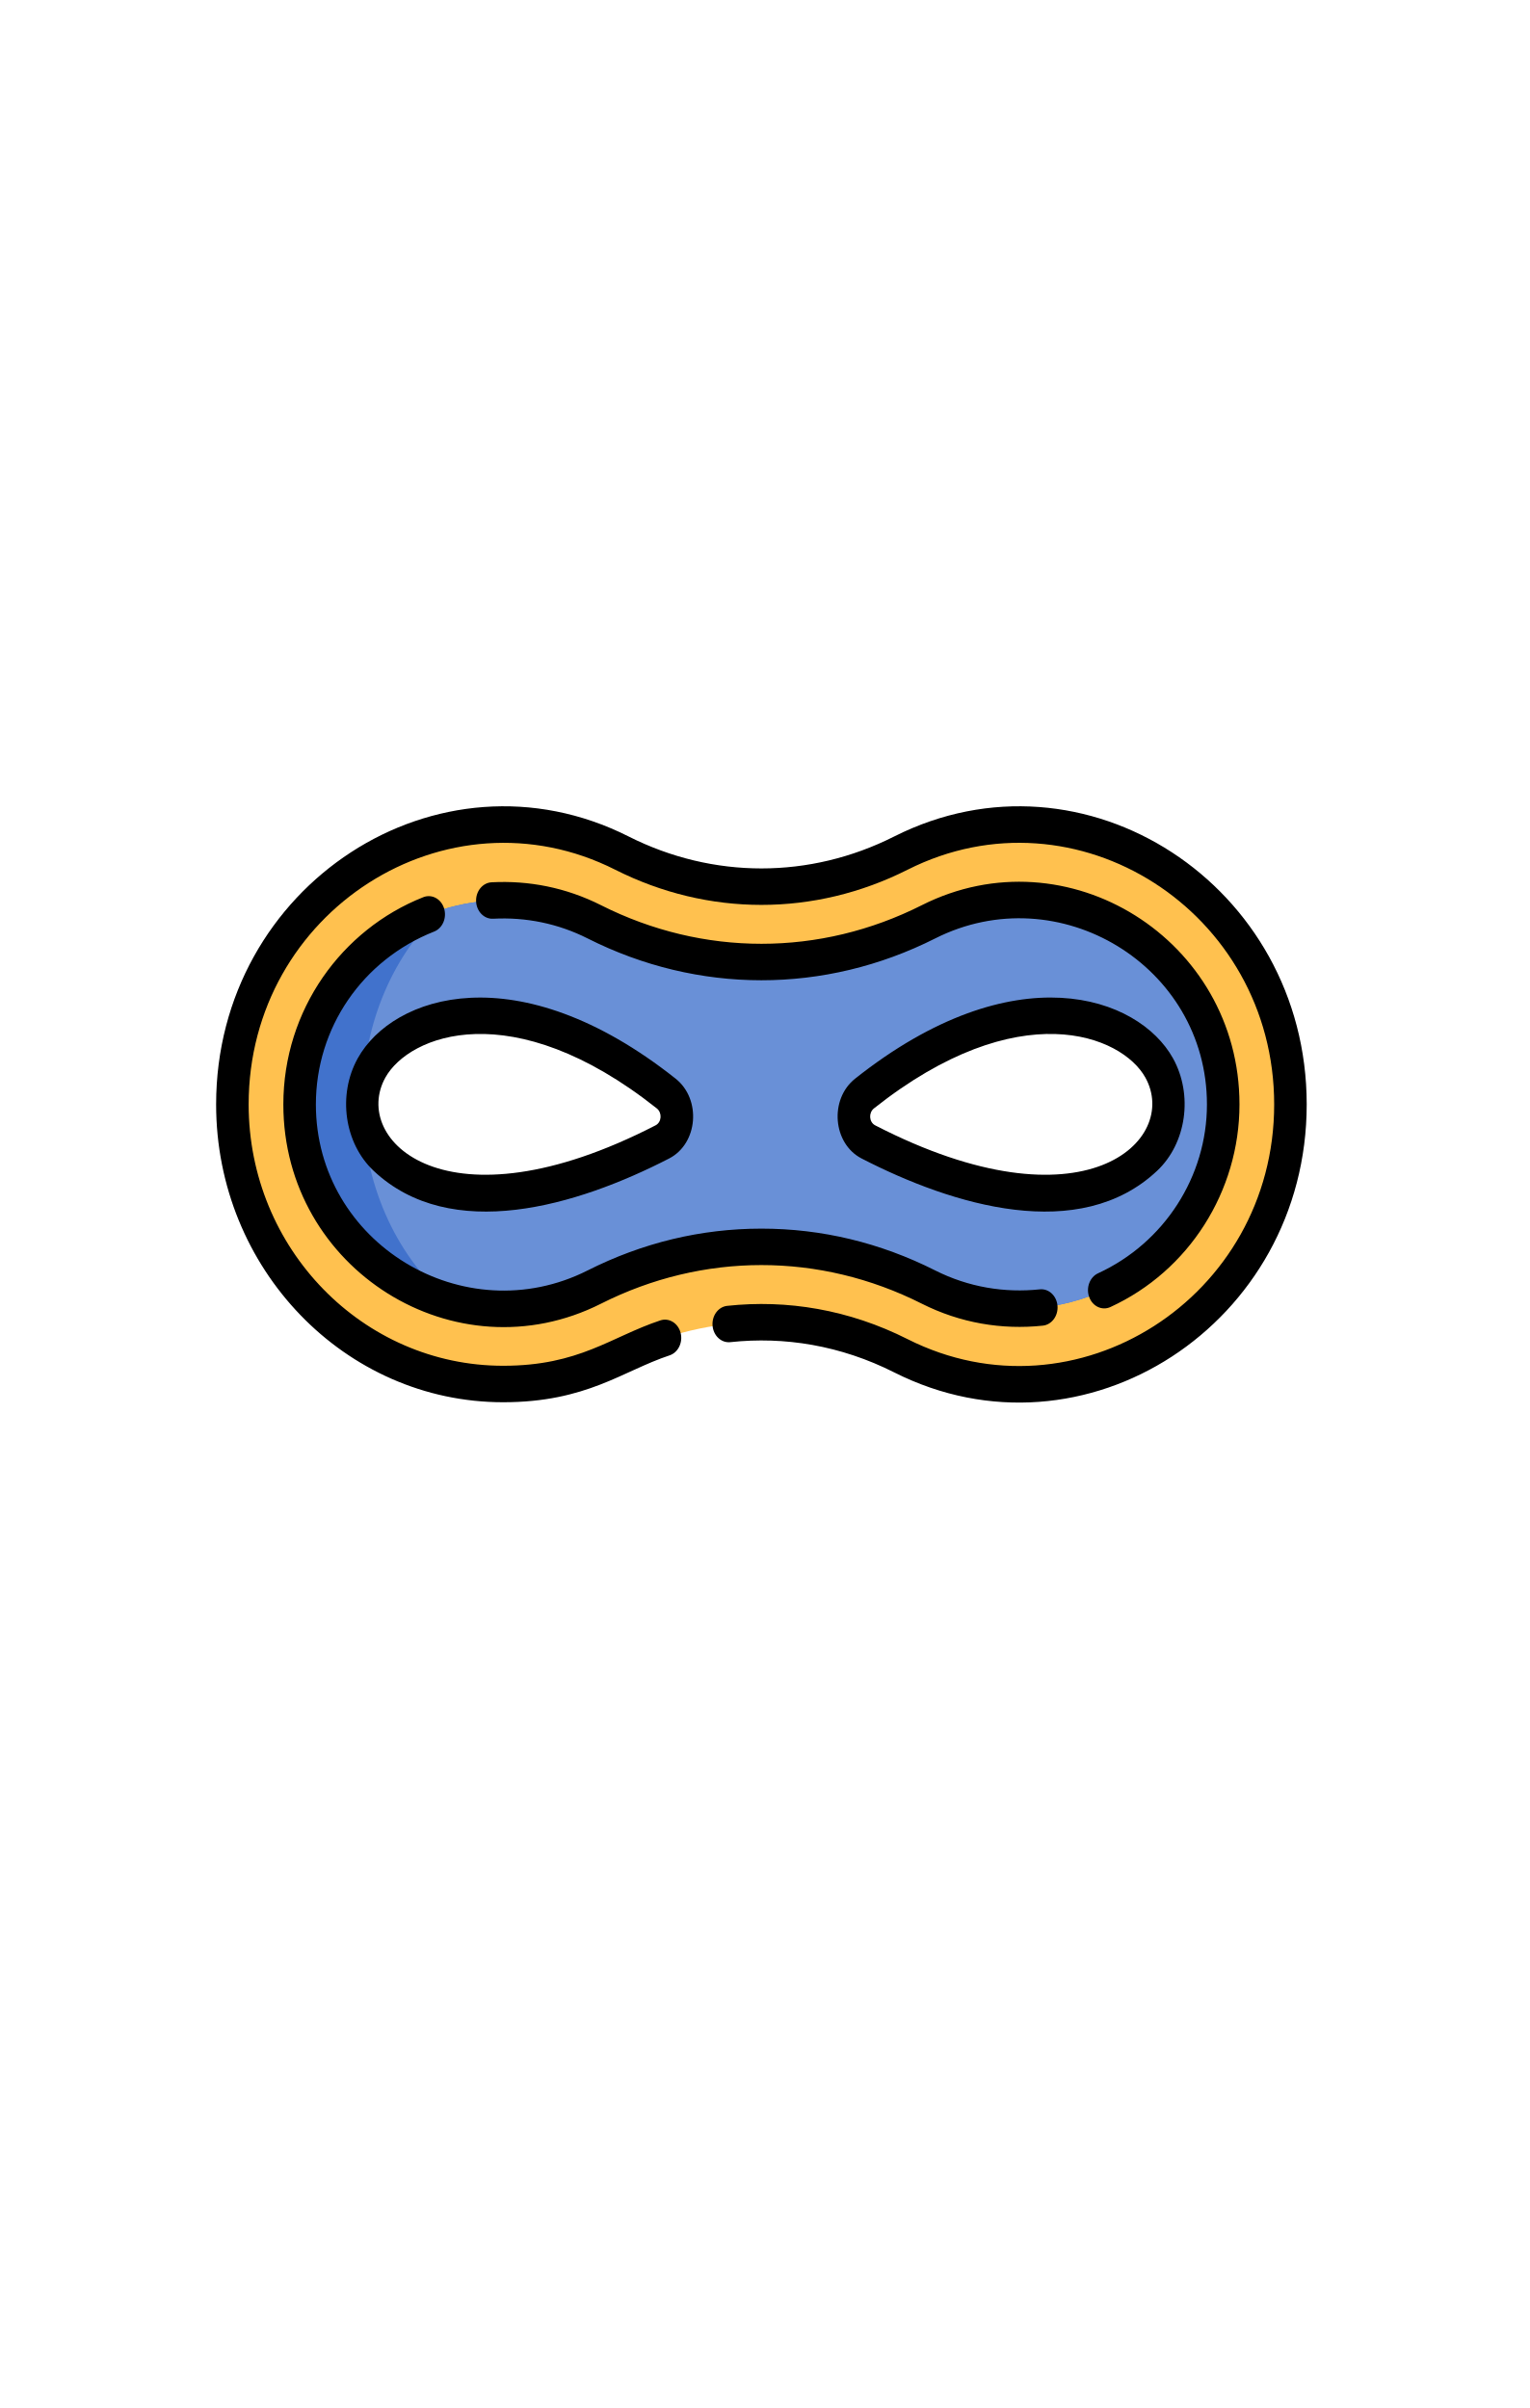
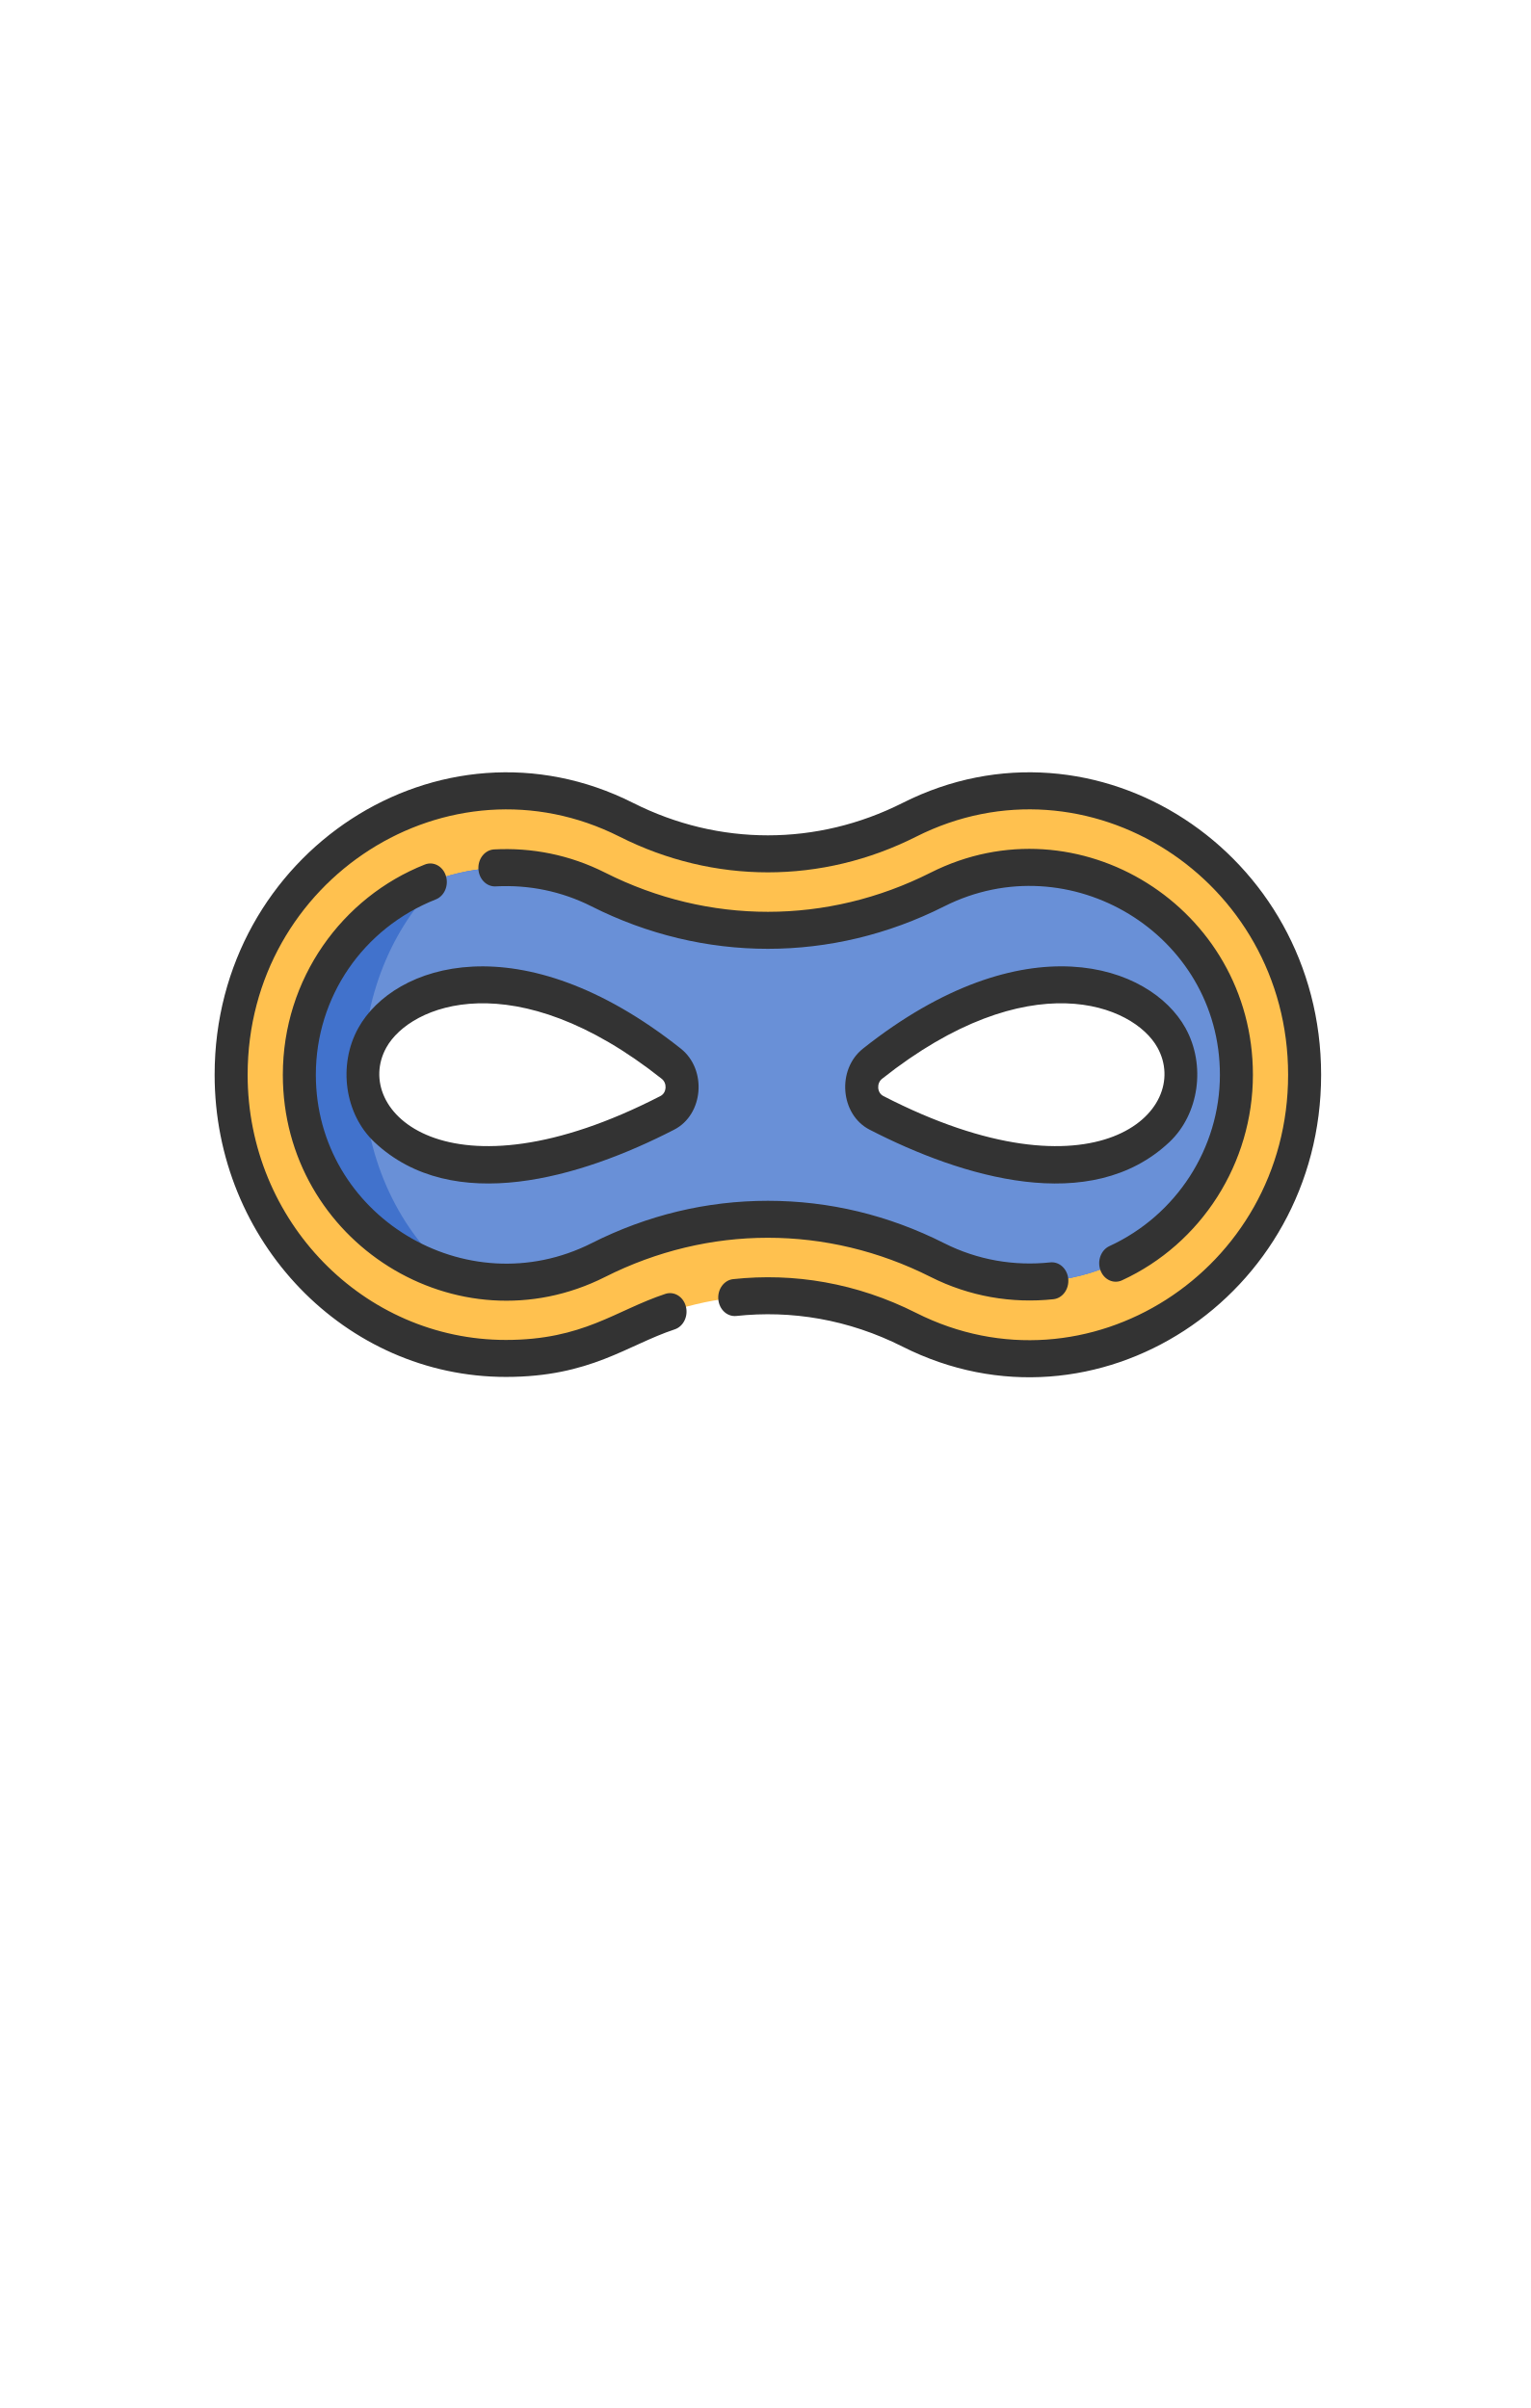
- <svg xmlns="http://www.w3.org/2000/svg" height="1888" viewBox="0 -131 1198.667 1888" width="899pt">
-   <path d="M799.222 515.735c-33.385 0-64.97 7.95-93.066 22.13-69.478 35.05-149.201 35.05-218.672 0-28.103-14.18-59.688-22.13-93.073-22.13-117.224 0-212.26 98.148-212.26 219.2 0 121.05 95.036 219.198 212.26 219.198 33.385 0 64.97-7.949 93.073-22.129 69.47-35.05 149.194-35.05 218.672 0 28.096 14.18 59.681 22.13 93.066 22.13 117.224 0 212.26-98.148 212.26-219.2 0-121.051-95.036-219.199-212.26-219.199zm88.241 260.276c-61.266 57.62-167.39 14.45-218.097-11.686-13.748-7.086-15.385-28.147-3.04-37.947 122.103-96.846 209.49-58.708 230.946-20.074 12.574 22.648 8.413 52.573-9.809 69.707zm-368.315-11.686c-50.708 26.137-156.831 69.305-218.091 11.686-18.222-17.134-22.39-47.059-9.81-69.707 21.451-38.634 108.844-76.779 230.927 20.074 12.359 9.8 10.728 30.861-3.026 37.947zm0 0" fill="#ffc14f" />
-   <path d="M799.222 574.824c-25.141 0-49.174 5.697-71.447 16.93-41.407 20.907-85.468 31.504-130.958 31.504-45.49 0-89.552-10.597-130.96-31.504-22.265-11.233-46.305-16.93-71.446-16.93-16.827 0-33.047 2.633-48.275 7.489-64.462 20.571-111.29 81.217-111.29 152.621 0 73.788 50.01 136.073 117.799 154.545a158.993 158.993 0 0 0 41.766 5.565c25.141 0 49.181-5.696 71.447-16.922 41.407-20.915 85.469-31.511 130.959-31.511 45.49 0 89.551 10.596 130.958 31.511 22.273 11.226 46.306 16.922 71.447 16.922 87.987 0 159.564-71.82 159.564-160.11 0-88.29-71.577-160.11-159.564-160.11zM519.148 764.325c-50.708 26.137-156.831 69.305-218.091 11.686-9.757-9.17-15.49-22.034-16.781-35.475-.013-.019-.013-.05 0-.073a58.963 58.963 0 0 1-.098-9.953c.561-8.38 2.89-16.695 7.07-24.206 21.45-38.634 108.843-76.779 230.926 20.074 12.359 9.8 10.728 30.861-3.026 37.947zm368.315 11.686c-61.266 57.62-167.39 14.45-218.097-11.686-13.748-7.086-15.385-28.147-3.04-37.947 122.103-96.846 209.49-58.708 230.946-20.074 12.574 22.648 8.413 52.573-9.809 69.707zm0 0" fill="#4172cc" />
-   <path d="M799.222 574.824c-25.141 0-49.174 5.697-71.447 16.93-41.407 20.907-85.468 31.504-130.958 31.504-45.49 0-89.552-10.597-130.96-31.504-22.265-11.233-46.305-16.93-71.446-16.93-16.827 0-33.047 2.633-48.275 7.489-37.175 34.407-61.332 87.99-61.958 148.197.561-8.38 2.89-16.696 7.07-24.206 21.45-38.634 108.843-76.779 230.926 20.074 12.359 9.792 10.728 30.861-3.026 37.947-50.708 26.137-156.831 69.305-218.091 11.686-9.757-9.17-15.49-22.034-16.781-35.475 1.99 61.604 28.592 115.794 68.369 148.943a158.993 158.993 0 0 0 41.766 5.565c25.141 0 49.181-5.696 71.447-16.922 41.407-20.915 85.469-31.511 130.959-31.511 45.49 0 89.551 10.596 130.958 31.511 22.273 11.226 46.306 16.922 71.447 16.922 87.987 0 159.564-71.82 159.564-160.11 0-88.29-71.577-160.11-159.564-160.11zm88.241 201.187c-61.266 57.62-167.39 14.45-218.097-11.686-13.748-7.086-15.385-28.147-3.04-37.947 122.103-96.846 209.49-58.708 230.946-20.074 12.574 22.648 8.413 52.573-9.809 69.707zm0 0" fill="#6990d7" />
-   <path d="M700.918 524.833c-66.157 33.383-141.935 33.442-208.203 0C343.495 449.546 169.4 563.145 169.4 734.934c0 128.752 100.945 233.496 225.017 233.496 65.42 0 93.615-24.557 130.424-36.755 6.757-2.238 10.611-10.194 8.616-17.763-1.996-7.569-9.092-11.89-15.842-9.66-38.753 12.848-63.36 35.584-123.198 35.584-110.017 0-199.517-91.916-199.517-204.902 0-151.466 155.416-250.593 287.347-184.023 72.81 36.74 156.199 36.799 229.139 0 132.107-66.658 287.347 32.718 287.347 184.023 0 151.474-155.416 250.594-287.347 184.024-45.953-23.19-94.528-31.168-141.394-26.1-7.004.753-12.144 7.744-11.465 15.599.671 7.86 6.893 13.616 13.91 12.863 42.406-4.585 86.552 2.552 128.481 23.716 149.22 75.287 323.315-38.313 323.315-210.102 0-171.7-174.042-285.418-323.315-210.101zm0 0" />
-   <path d="M870.382 893.78c61.45-28.294 101.155-90.645 101.155-158.846 0-129.293-134.99-213.736-248.992-156.212-79.912 40.316-171.408 40.39-251.457 0-27.51-13.88-56.786-19.49-85.775-17.953-7.037.373-12.464 7.064-12.138 14.955.333 7.883 6.34 13.997 13.338 13.61 25.761-1.361 50.968 3.78 74.108 15.459 86.57 43.68 185.67 43.753 272.385 0 96.908-48.895 213.03 21.412 213.03 130.141 0 56.559-33.496 108.532-85.338 132.394-6.516 2.999-9.627 11.35-6.953 18.656 2.68 7.32 10.142 10.786 16.637 7.795zM331.8 572.44c-63.835 25.26-109.703 88.216-109.703 162.494 0 129.294 134.989 213.737 248.991 156.22 79.912-40.324 171.408-40.397 251.457 0 30.02 15.145 62.76 20.652 94.867 17.222 7.01-.746 12.15-7.722 11.485-15.584-.665-7.861-6.887-13.617-13.898-12.878-27.477 2.925-55.834-1.638-81.986-14.838-43.077-21.734-88.893-32.755-136.196-32.755-47.297 0-93.12 11.02-136.19 32.755-96.908 48.902-213.03-21.412-213.03-130.142 0-60.054 36.379-113.256 92.689-135.538 6.639-2.626 10.122-10.794 7.774-18.239-2.342-7.444-9.626-11.342-16.26-8.717zm0 0" />
-   <path d="M280.415 698.757c-15.907 28.652-10.559 66.577 12.444 88.216 60.666 57.063 159.394 27.563 231.617-9.653 22.644-11.664 25.481-46.43 5.068-62.62-123.864-98.258-221.652-65.43-249.129-15.943zm21.646 15.109c18.47-33.26 99.295-65.832 212.756 24.176 4.292 3.401 3.913 10.772-.985 13.295-164.103 84.568-238.908 11.416-211.77-37.471zm368.236.834c-20.42 16.197-17.564 50.956 5.067 62.62 71.865 37.033 170.82 66.84 231.617 9.653 23.003-21.639 28.351-59.564 12.444-88.216-27.105-48.807-124.424-82.98-249.128 15.942zm15.71 36.637c-4.897-2.523-5.275-9.894-.984-13.295 113.474-90.015 194.286-57.443 212.756-24.169 27.131 48.873-47.655 122.039-211.771 37.464zm0 0" />
+ <svg xmlns="http://www.w3.org/2000/svg" width="899" height="1415">
+   <path d="M604.987 464.897c-25.385 0-49.402 6.045-70.766 16.827-52.83 26.651-113.45 26.651-166.274 0-21.37-10.782-45.386-16.827-70.771-16.827-89.135 0-161.399 74.63-161.399 166.675 0 92.045 72.264 166.675 161.399 166.675 25.385 0 49.402-6.044 70.771-16.827 52.824-26.651 113.444-26.651 166.274 0 21.364 10.783 45.38 16.828 70.766 16.828 89.135 0 161.399-74.63 161.399-166.676 0-92.045-72.264-166.675-161.399-166.675zm67.097 197.909c-46.586 43.813-127.28 10.987-165.837-8.886-10.454-5.388-11.699-21.402-2.312-28.854 92.845-73.64 159.293-44.64 175.608-15.264 9.56 17.221 6.397 39.976-7.459 53.004zm-280.06-8.886c-38.558 19.874-119.252 52.698-165.833 8.886-13.856-13.028-17.025-35.783-7.46-53.004 16.312-29.377 82.764-58.381 175.594 15.264 9.397 7.452 8.157 23.466-2.301 28.854zm0 0" fill="#ffc14f" />
+   <path d="M604.987 509.827c-19.117 0-37.391 4.332-54.327 12.873-31.485 15.897-64.988 23.955-99.578 23.955s-68.094-8.058-99.58-23.955c-16.93-8.541-35.21-12.873-54.326-12.873a120.63 120.63 0 0 0-36.708 5.694c-49.015 15.642-84.623 61.756-84.623 116.05 0 56.108 38.027 103.468 89.573 117.514a120.895 120.895 0 0 0 31.758 4.232c19.117 0 37.396-4.332 54.327-12.868 31.485-15.903 64.99-23.96 99.579-23.96 34.59 0 68.093 8.057 99.578 23.96 16.936 8.536 35.21 12.868 54.327 12.868 66.904 0 121.33-54.611 121.33-121.745 0-67.134-54.426-121.745-121.33-121.745zM392.024 653.92c-38.558 19.874-119.252 52.698-165.833 8.886-7.419-6.973-11.778-16.754-12.76-26.975-.01-.014-.01-.038 0-.055a44.834 44.834 0 0 1-.074-7.568c.426-6.372 2.197-12.695 5.376-18.406 16.31-29.377 82.762-58.381 175.592 15.264 9.397 7.452 8.157 23.466-2.301 28.854zm280.06 8.886c-46.586 43.813-127.28 10.987-165.837-8.886-10.454-5.388-11.699-21.402-2.312-28.854 92.845-73.64 159.293-44.64 175.608-15.264 9.56 17.221 6.397 39.976-7.459 53.004zm0 0" fill="#4172cc" />
+   <path d="M604.987 509.827c-19.117 0-37.391 4.332-54.327 12.873-31.485 15.897-64.988 23.955-99.578 23.955s-68.094-8.058-99.58-23.955c-16.93-8.541-35.21-12.873-54.326-12.873a120.63 120.63 0 0 0-36.708 5.694c-28.267 26.163-46.635 66.906-47.111 112.687.426-6.372 2.197-12.696 5.376-18.406 16.31-29.377 82.762-58.381 175.592 15.264 9.397 7.446 8.157 23.466-2.301 28.854-38.558 19.874-119.252 52.698-165.833 8.886-7.419-6.973-11.778-16.754-12.76-26.975 1.513 46.843 21.741 88.048 51.987 113.254a120.895 120.895 0 0 0 31.758 4.232c19.117 0 37.396-4.332 54.327-12.868 31.485-15.903 64.99-23.96 99.579-23.96 34.59 0 68.093 8.057 99.578 23.96 16.936 8.536 35.21 12.868 54.327 12.868 66.904 0 121.33-54.611 121.33-121.745 0-67.134-54.426-121.745-121.33-121.745zm67.097 152.979c-46.586 43.813-127.28 10.987-165.837-8.886-10.454-5.388-11.699-21.402-2.312-28.854 92.845-73.64 159.293-44.64 175.608-15.264 9.56 17.221 6.397 39.976-7.459 53.004zm0 0" fill="#6990d7" />
+   <path d="M530.238 471.815c-50.304 25.383-107.924 25.428-158.313 0C258.46 414.568 126.08 500.946 126.08 631.572c0 97.9 76.757 177.546 171.1 177.546 49.744 0 71.183-18.673 99.172-27.948 5.137-1.702 8.068-7.751 6.551-13.507-1.518-5.755-6.913-9.04-12.046-7.345-29.467 9.77-48.178 27.058-93.678 27.058-83.655 0-151.709-69.892-151.709-155.804 0-115.172 118.176-190.547 218.494-139.928 55.363 27.936 118.77 27.981 174.233 0 100.452-50.686 218.494 24.878 218.494 139.928 0 115.178-118.176 190.547-218.494 139.928-34.942-17.633-71.877-23.7-107.513-19.846-5.326.573-9.234 5.889-8.718 11.862.51 5.976 5.241 10.353 10.577 9.78 32.245-3.486 65.812 1.94 97.694 18.034 113.465 57.247 245.843-29.133 245.843-159.758 0-130.558-132.338-217.027-245.843-159.757zm0 0" fill="#333" />
+   <path d="M659.096 752.355c46.725-21.514 76.916-68.924 76.916-120.783 0-98.312-102.644-162.521-189.329-118.781-60.763 30.655-130.335 30.712-191.203 0-20.918-10.554-43.18-14.82-65.222-13.651-5.35.283-9.477 5.371-9.23 11.371.254 5.994 4.821 10.643 10.142 10.349 19.589-1.035 38.756 2.874 56.35 11.755 65.827 33.213 141.181 33.269 207.118 0 73.687-37.18 161.984 16.281 161.984 98.957 0 43.006-25.47 82.526-64.89 100.67-4.954 2.28-7.32 8.63-5.287 14.185 2.038 5.566 7.712 8.202 12.65 5.928zm-409.528-244.34c-48.54 19.206-83.417 67.077-83.417 123.557 0 98.313 102.644 162.522 189.329 118.787 60.763-30.662 130.335-30.718 191.203 0 22.827 11.516 47.722 15.703 72.135 13.095 5.33-.567 9.24-5.872 8.733-11.85-.505-5.977-5.236-10.354-10.567-9.792-20.893 2.224-42.456-1.246-62.341-11.283-32.755-16.526-67.593-24.906-103.561-24.906-35.964 0-70.807 8.38-103.557 24.906-73.687 37.185-161.984-16.28-161.984-98.957 0-45.664 27.662-86.118 70.48-103.061 5.047-1.997 7.696-8.208 5.91-13.869-1.78-5.66-7.319-8.624-12.363-6.628zm0 0" fill="#333" />
+   <path d="M210.495 604.063c-12.095 21.787-8.029 50.624 9.463 67.078 46.129 43.39 121.2 20.959 176.117-7.34 17.218-8.869 19.375-35.304 3.854-47.615-94.184-74.714-168.54-49.752-189.434-12.123zm16.46 11.489c14.044-25.29 75.502-50.058 161.776 18.383 3.263 2.586 2.975 8.19-.75 10.11-124.78 64.303-181.66 8.68-161.026-28.493zm280 .634c-15.527 12.316-13.356 38.746 3.853 47.615 54.645 28.16 129.888 50.824 176.117 7.34 17.491-16.454 21.558-45.291 9.462-67.078-20.61-37.112-94.61-63.096-189.432 12.122zm11.945 27.858c-3.723-1.918-4.01-7.523-.748-10.109 86.284-68.446 147.732-43.679 161.776-18.378 20.63 37.162-36.236 92.797-161.027 28.487zm0 0" fill="#333" />
</svg>
